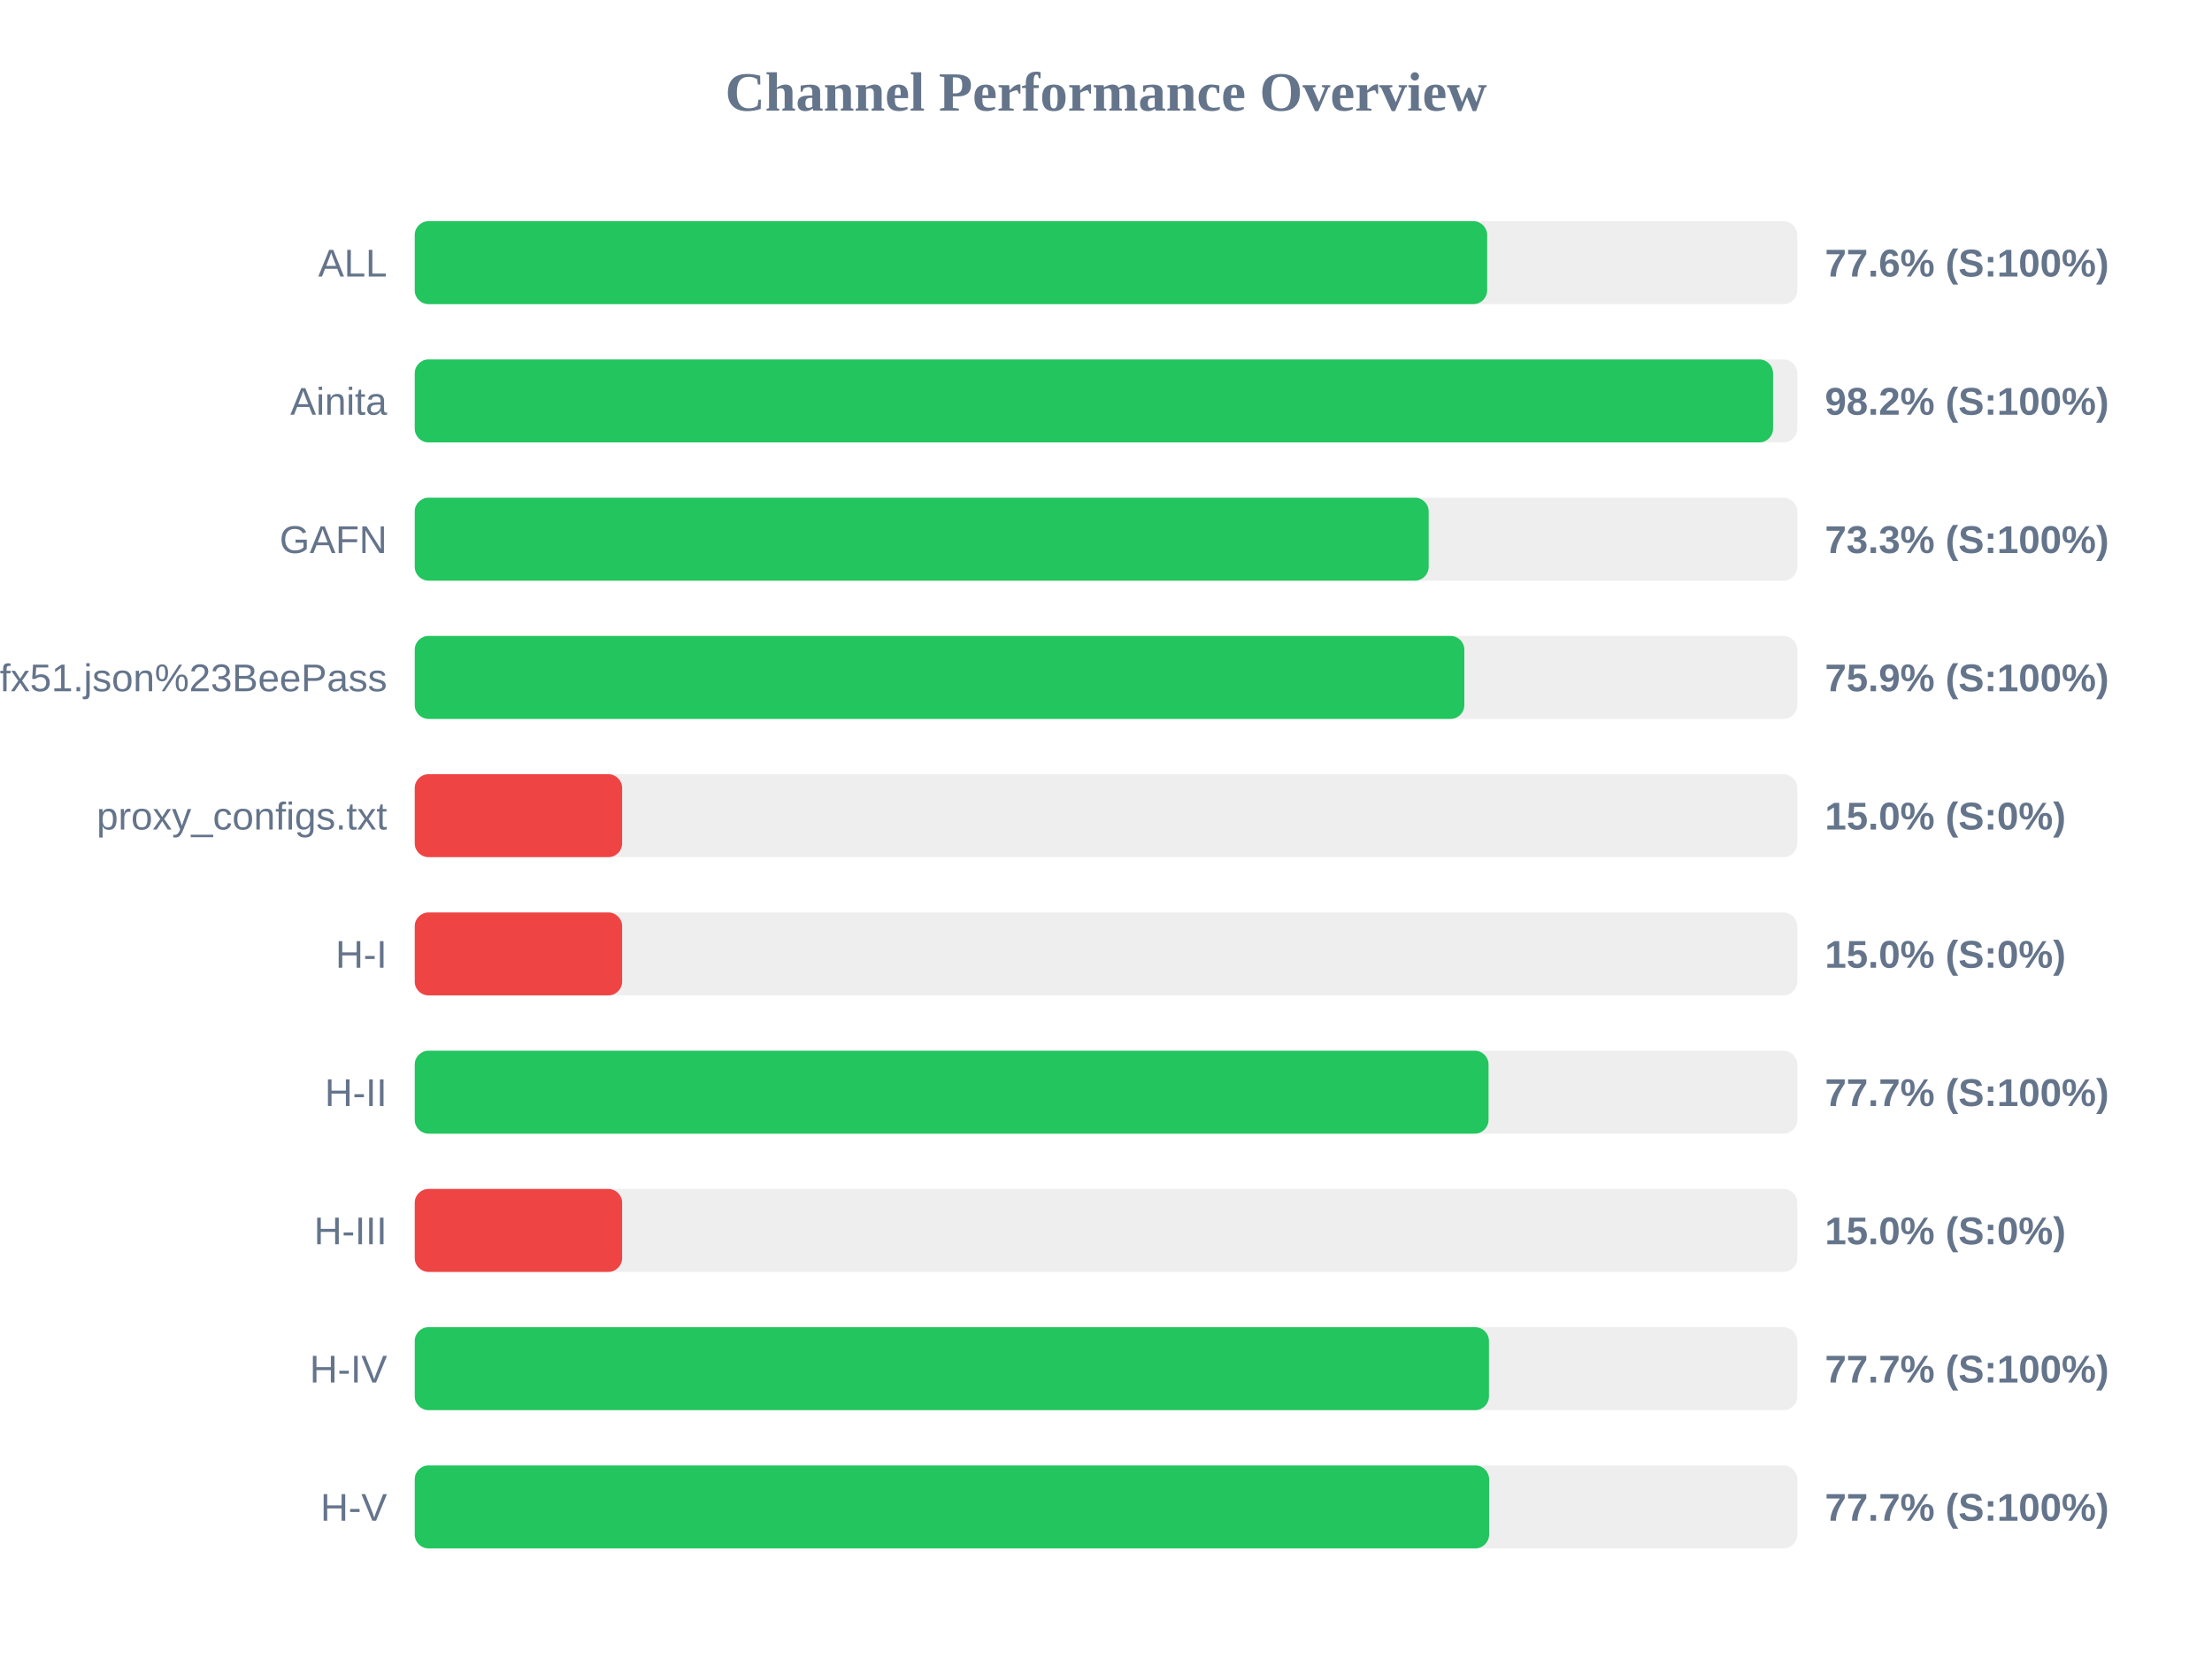
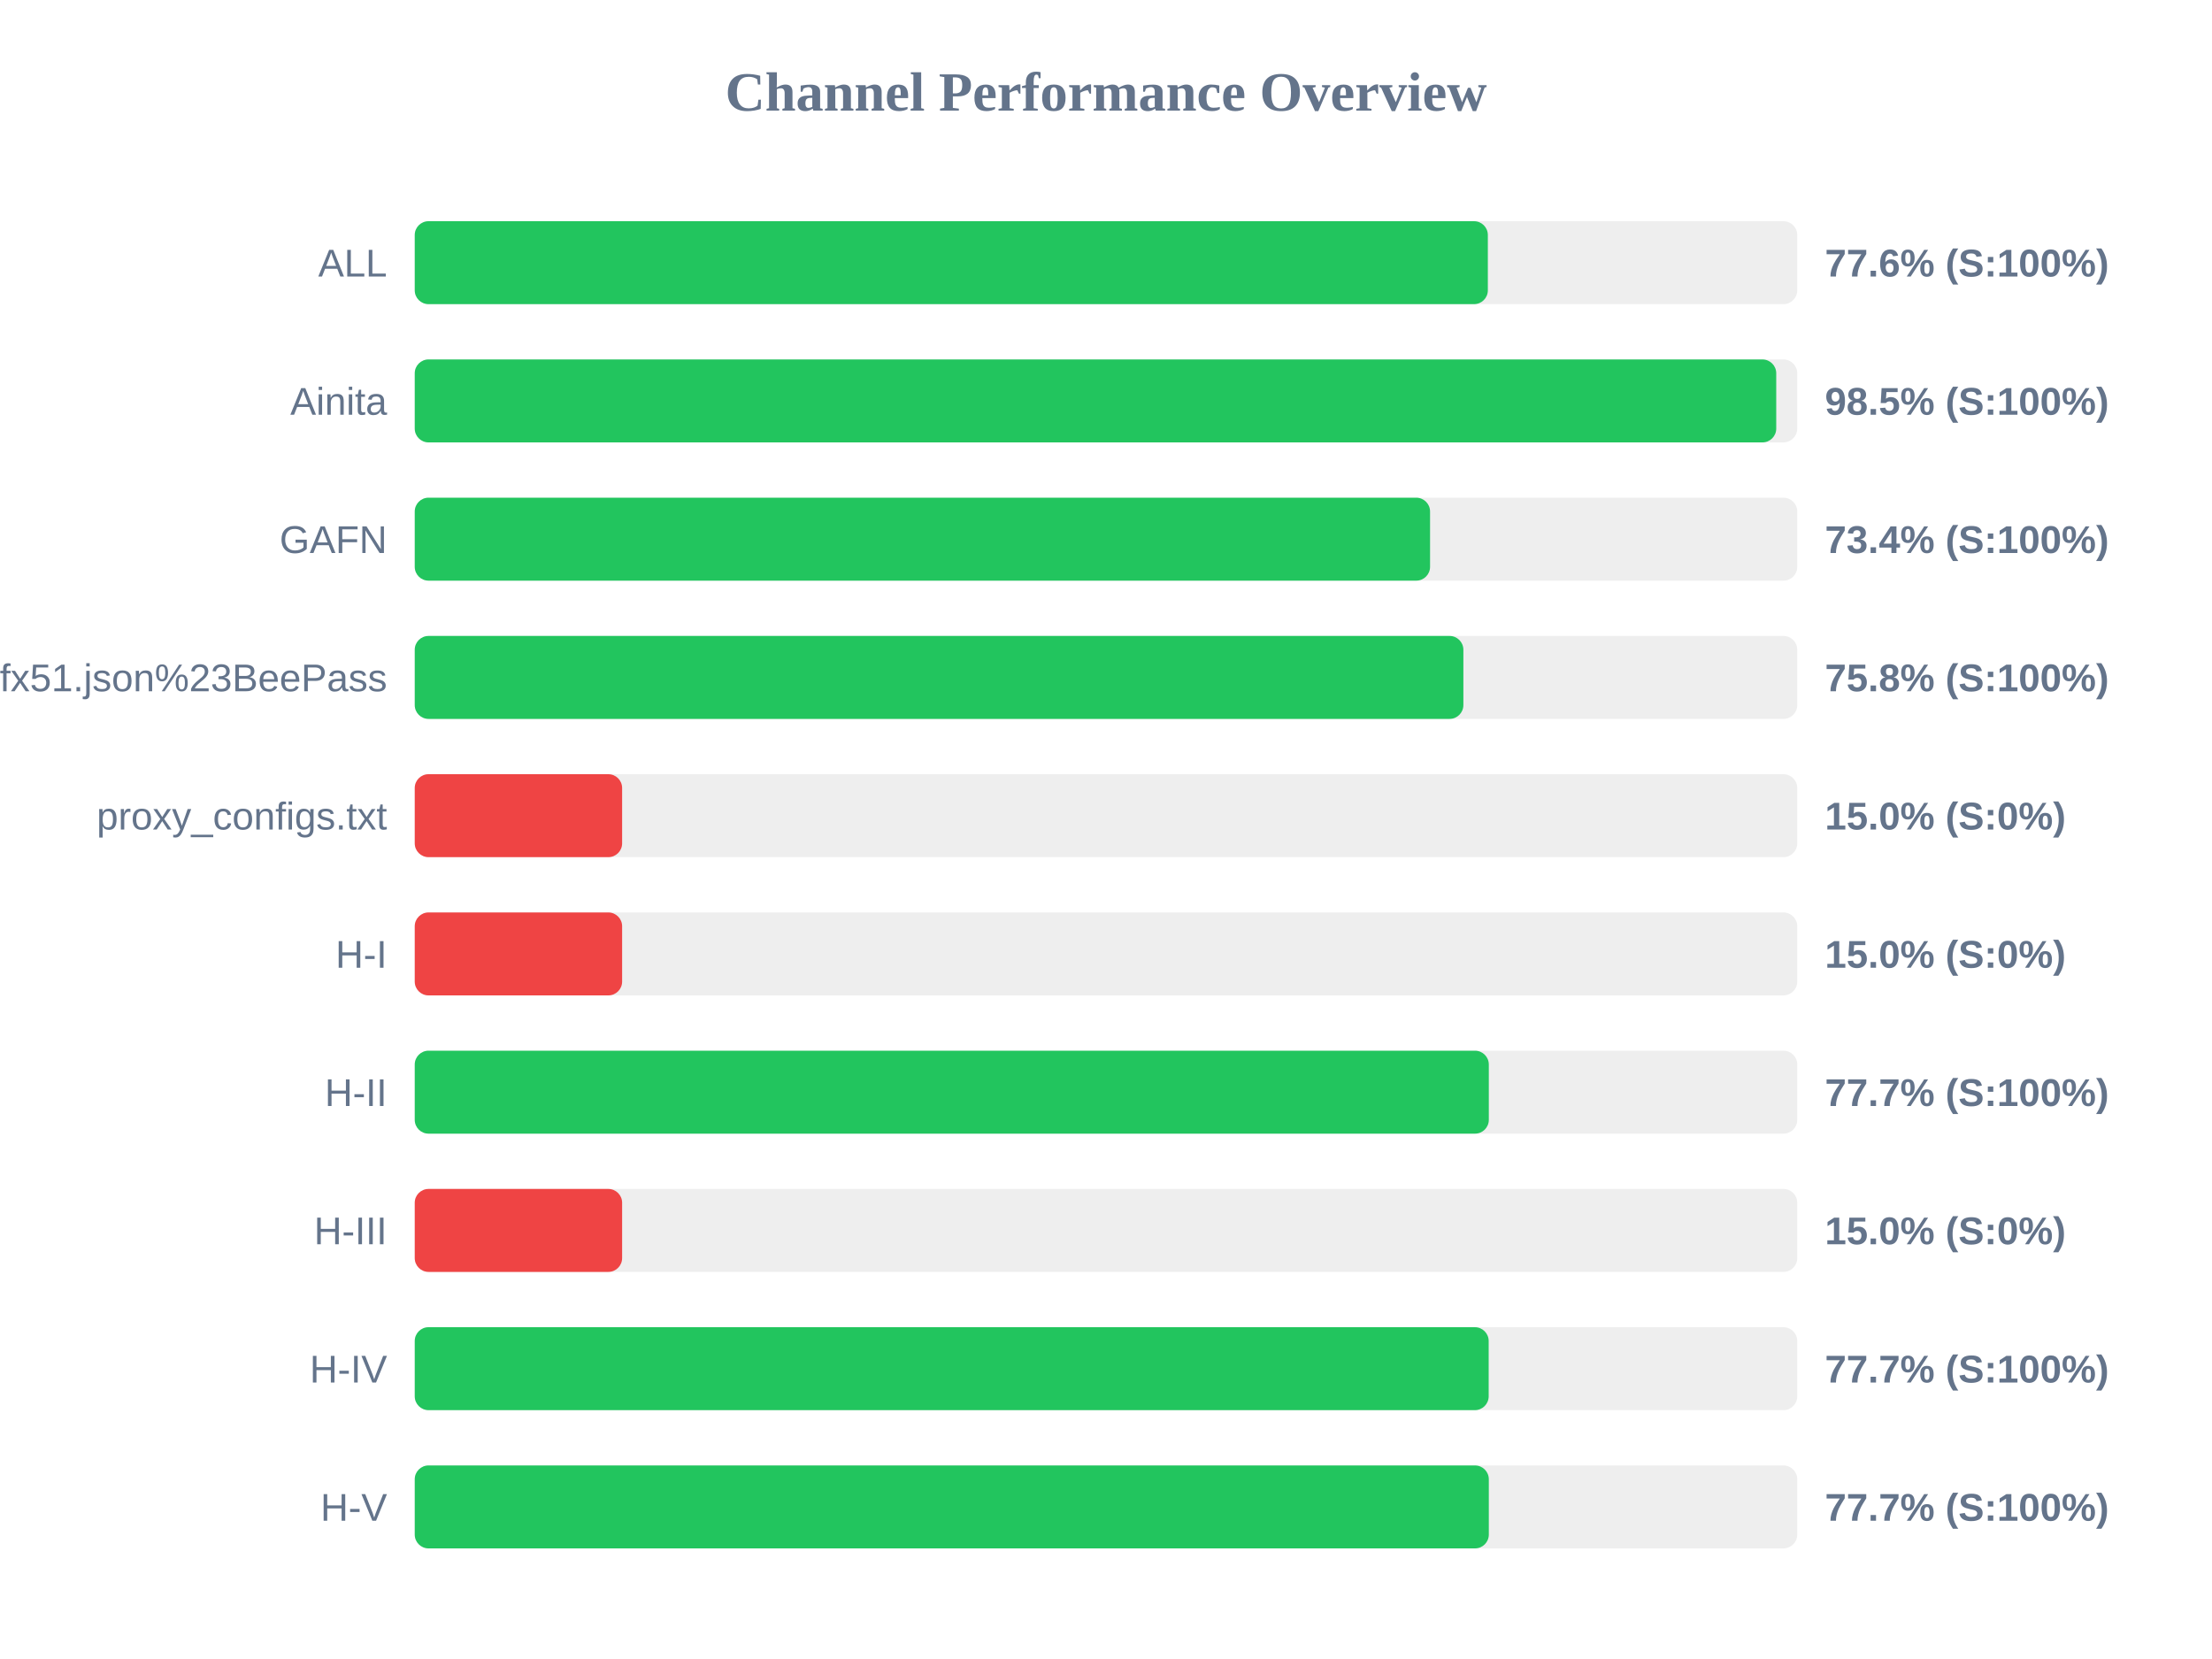
<svg xmlns="http://www.w3.org/2000/svg" width="800" height="600" version="1.1">
  <style>
        .row { font: 14px Arial; fill: #64748b; }
        .score { font: bold 14px Arial; fill: #64748b; }
    </style>
  <text x="400" y="40" text-anchor="middle" font-size="20px" font-weight="bold" fill="#64748b">Channel Performance Overview</text>
  <rect x="150" y="80" width="500" height="30" fill="#eee" rx="5" />
-   <rect x="150" y="80" width="387.85" height="30" fill="#22c55e" rx="5" />
+   <rect x="150" y="80" width="388.1" height="30" fill="#22c55e" rx="5" />
  <text x="140" y="100" text-anchor="end" class="row">ALL</text>
  <text x="660" y="100" text-anchor="start" class="score">77.6% (S:100%)</text>
  <rect x="150" y="130" width="500" height="30" fill="#eee" rx="5" />
-   <rect x="150" y="130" width="491.25" height="30" fill="#22c55e" rx="5" />
+   <rect x="150" y="130" width="492.4" height="30" fill="#22c55e" rx="5" />
  <text x="140" y="150" text-anchor="end" class="row">Ainita</text>
-   <text x="660" y="150" text-anchor="start" class="score">98.2% (S:100%)</text>
+   <text x="660" y="150" text-anchor="start" class="score">98.5% (S:100%)</text>
  <rect x="150" y="180" width="500" height="30" fill="#eee" rx="5" />
-   <rect x="150" y="180" width="366.7" height="30" fill="#22c55e" rx="5" />
+   <rect x="150" y="180" width="367.2" height="30" fill="#22c55e" rx="5" />
  <text x="140" y="200" text-anchor="end" class="row">GAFN</text>
-   <text x="660" y="200" text-anchor="start" class="score">73.3% (S:100%)</text>
+   <text x="660" y="200" text-anchor="start" class="score">73.4% (S:100%)</text>
  <rect x="150" y="230" width="500" height="30" fill="#eee" rx="5" />
-   <rect x="150" y="230" width="379.6" height="30" fill="#22c55e" rx="5" />
+   <rect x="150" y="230" width="379.25" height="30" fill="#22c55e" rx="5" />
  <text x="140" y="250" text-anchor="end" class="row">sub?s=ssconf%3A%2F%2Fs3.amazonaws.com%2Fbeedynconprd%2Fzf38bv6oxi1nv3wfkpmxyfl8yj5fargza3foantoalu16vznl0ckxx7bgf1ufx51.json%23BeePass</text>
-   <text x="660" y="250" text-anchor="start" class="score">75.9% (S:100%)</text>
+   <text x="660" y="250" text-anchor="start" class="score">75.8% (S:100%)</text>
  <rect x="150" y="280" width="500" height="30" fill="#eee" rx="5" />
  <rect x="150" y="280" width="75.0" height="30" fill="#ef4444" rx="5" />
  <text x="140" y="300" text-anchor="end" class="row">proxy_configs.txt</text>
  <text x="660" y="300" text-anchor="start" class="score">15.0% (S:0%)</text>
  <rect x="150" y="330" width="500" height="30" fill="#eee" rx="5" />
  <rect x="150" y="330" width="75.0" height="30" fill="#ef4444" rx="5" />
  <text x="140" y="350" text-anchor="end" class="row">H-I</text>
  <text x="660" y="350" text-anchor="start" class="score">15.0% (S:0%)</text>
  <rect x="150" y="380" width="500" height="30" fill="#eee" rx="5" />
-   <rect x="150" y="380" width="388.35" height="30" fill="#22c55e" rx="5" />
+   <rect x="150" y="380" width="388.45" height="30" fill="#22c55e" rx="5" />
  <text x="140" y="400" text-anchor="end" class="row">H-II</text>
  <text x="660" y="400" text-anchor="start" class="score">77.7% (S:100%)</text>
  <rect x="150" y="430" width="500" height="30" fill="#eee" rx="5" />
  <rect x="150" y="430" width="75.0" height="30" fill="#ef4444" rx="5" />
  <text x="140" y="450" text-anchor="end" class="row">H-III</text>
  <text x="660" y="450" text-anchor="start" class="score">15.0% (S:0%)</text>
  <rect x="150" y="480" width="500" height="30" fill="#eee" rx="5" />
-   <rect x="150" y="480" width="388.5" height="30" fill="#22c55e" rx="5" />
+   <rect x="150" y="480" width="388.4" height="30" fill="#22c55e" rx="5" />
  <text x="140" y="500" text-anchor="end" class="row">H-IV</text>
  <text x="660" y="500" text-anchor="start" class="score">77.7% (S:100%)</text>
  <rect x="150" y="530" width="500" height="30" fill="#eee" rx="5" />
-   <rect x="150" y="530" width="388.55" height="30" fill="#22c55e" rx="5" />
+   <rect x="150" y="530" width="388.45" height="30" fill="#22c55e" rx="5" />
  <text x="140" y="550" text-anchor="end" class="row">H-V</text>
  <text x="660" y="550" text-anchor="start" class="score">77.7% (S:100%)</text>
</svg>
